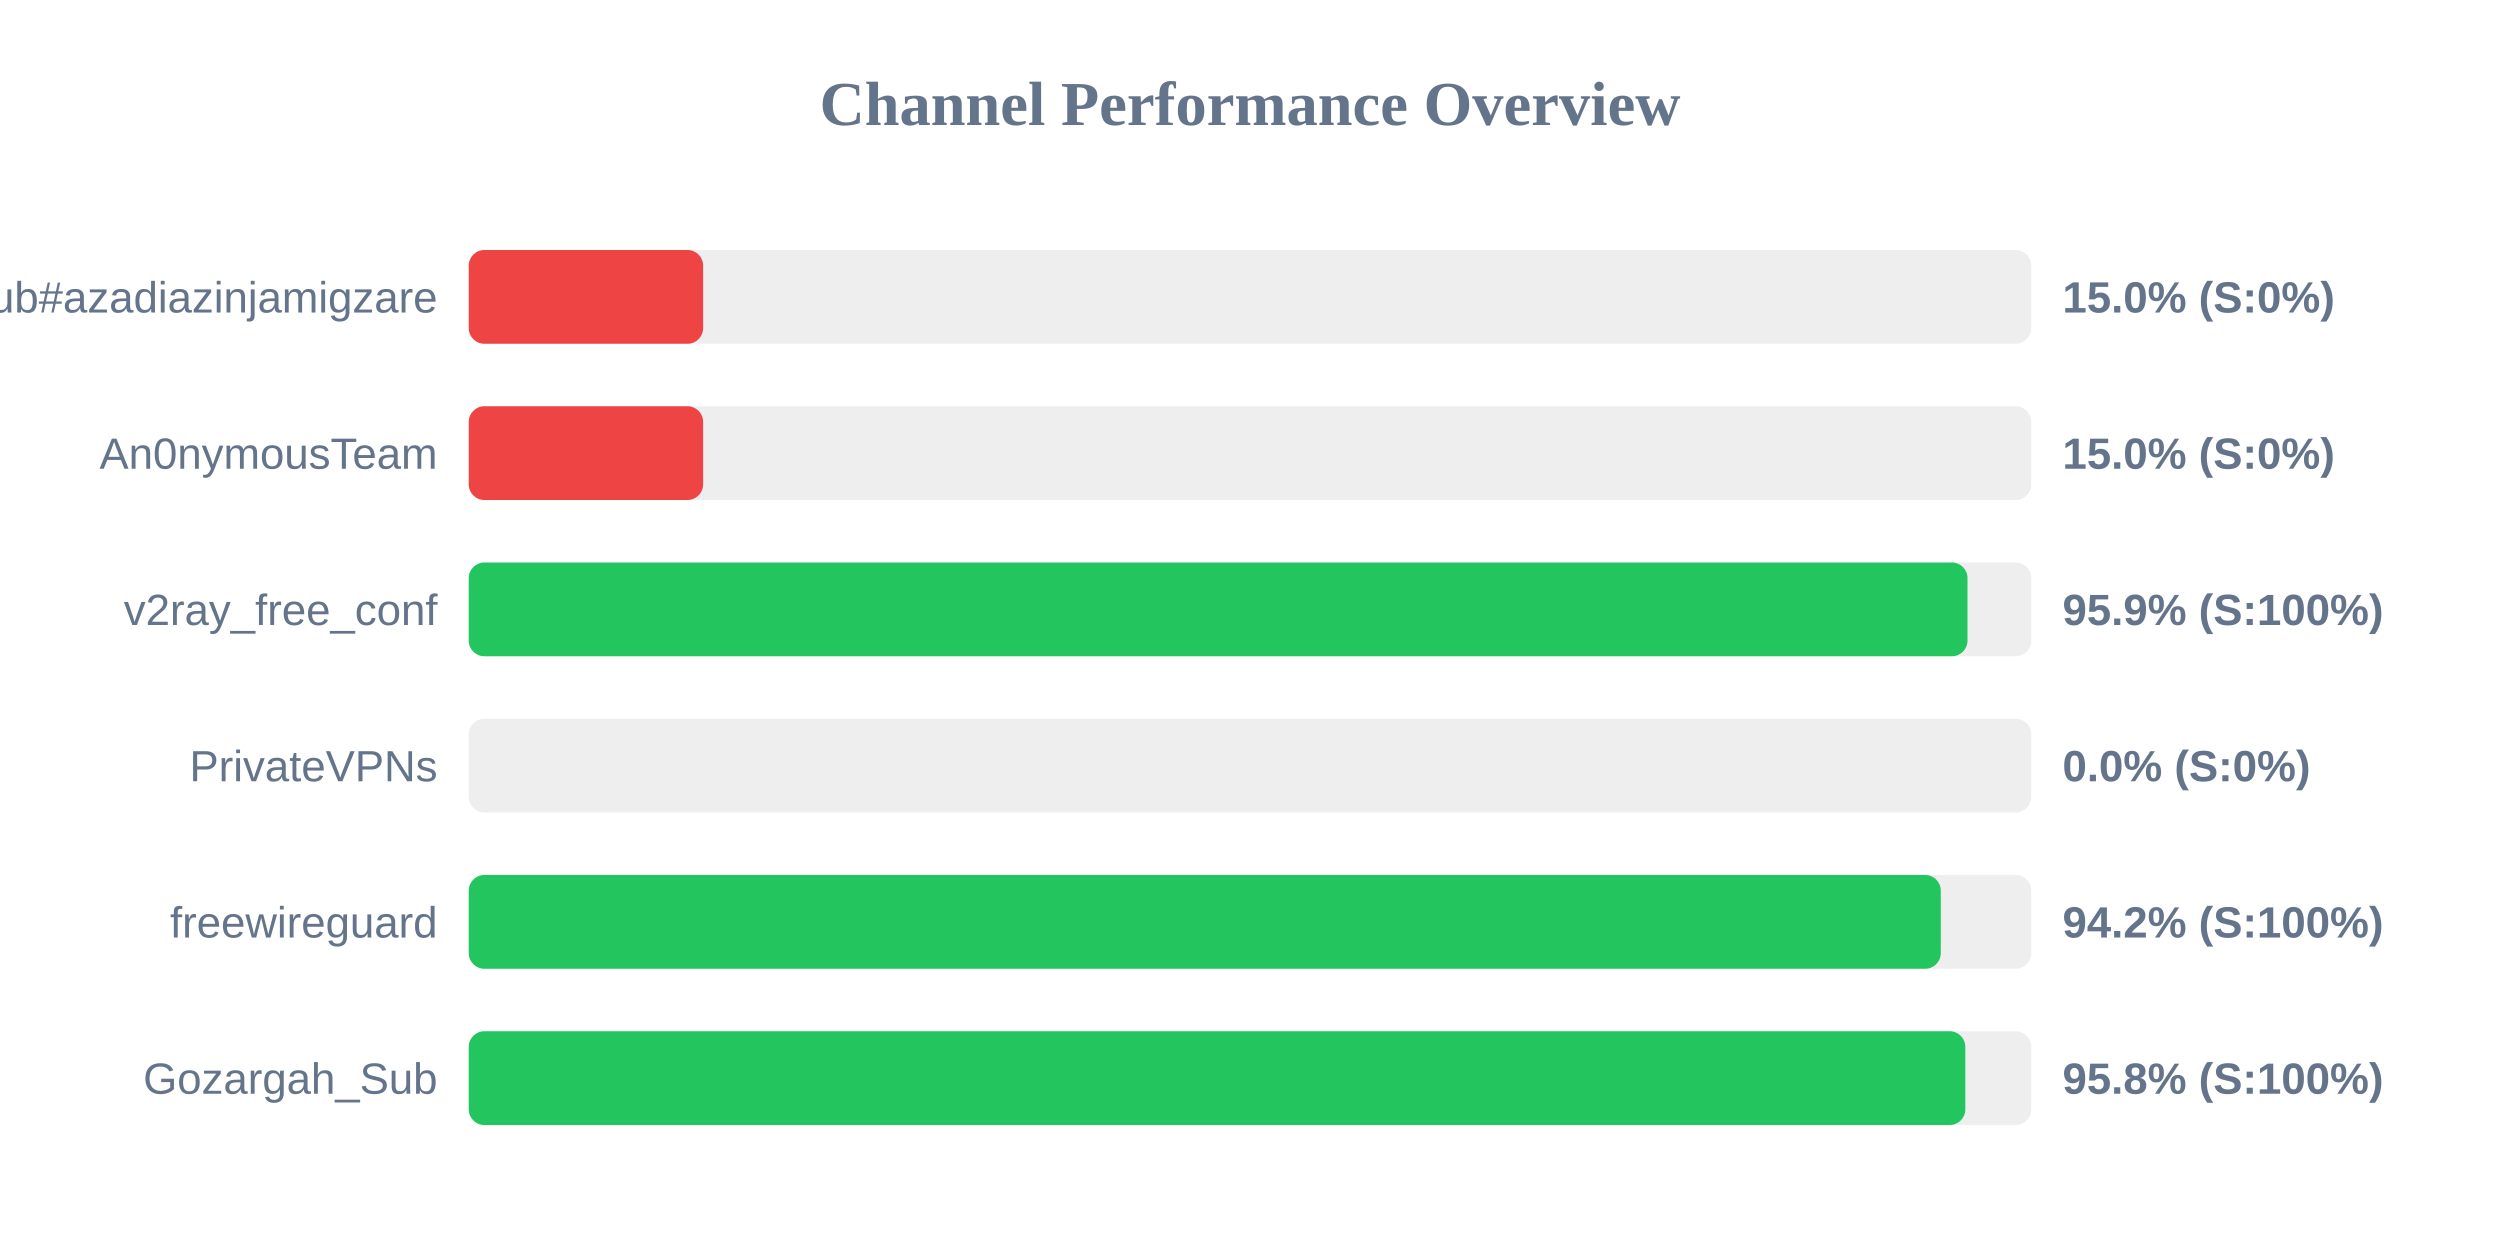
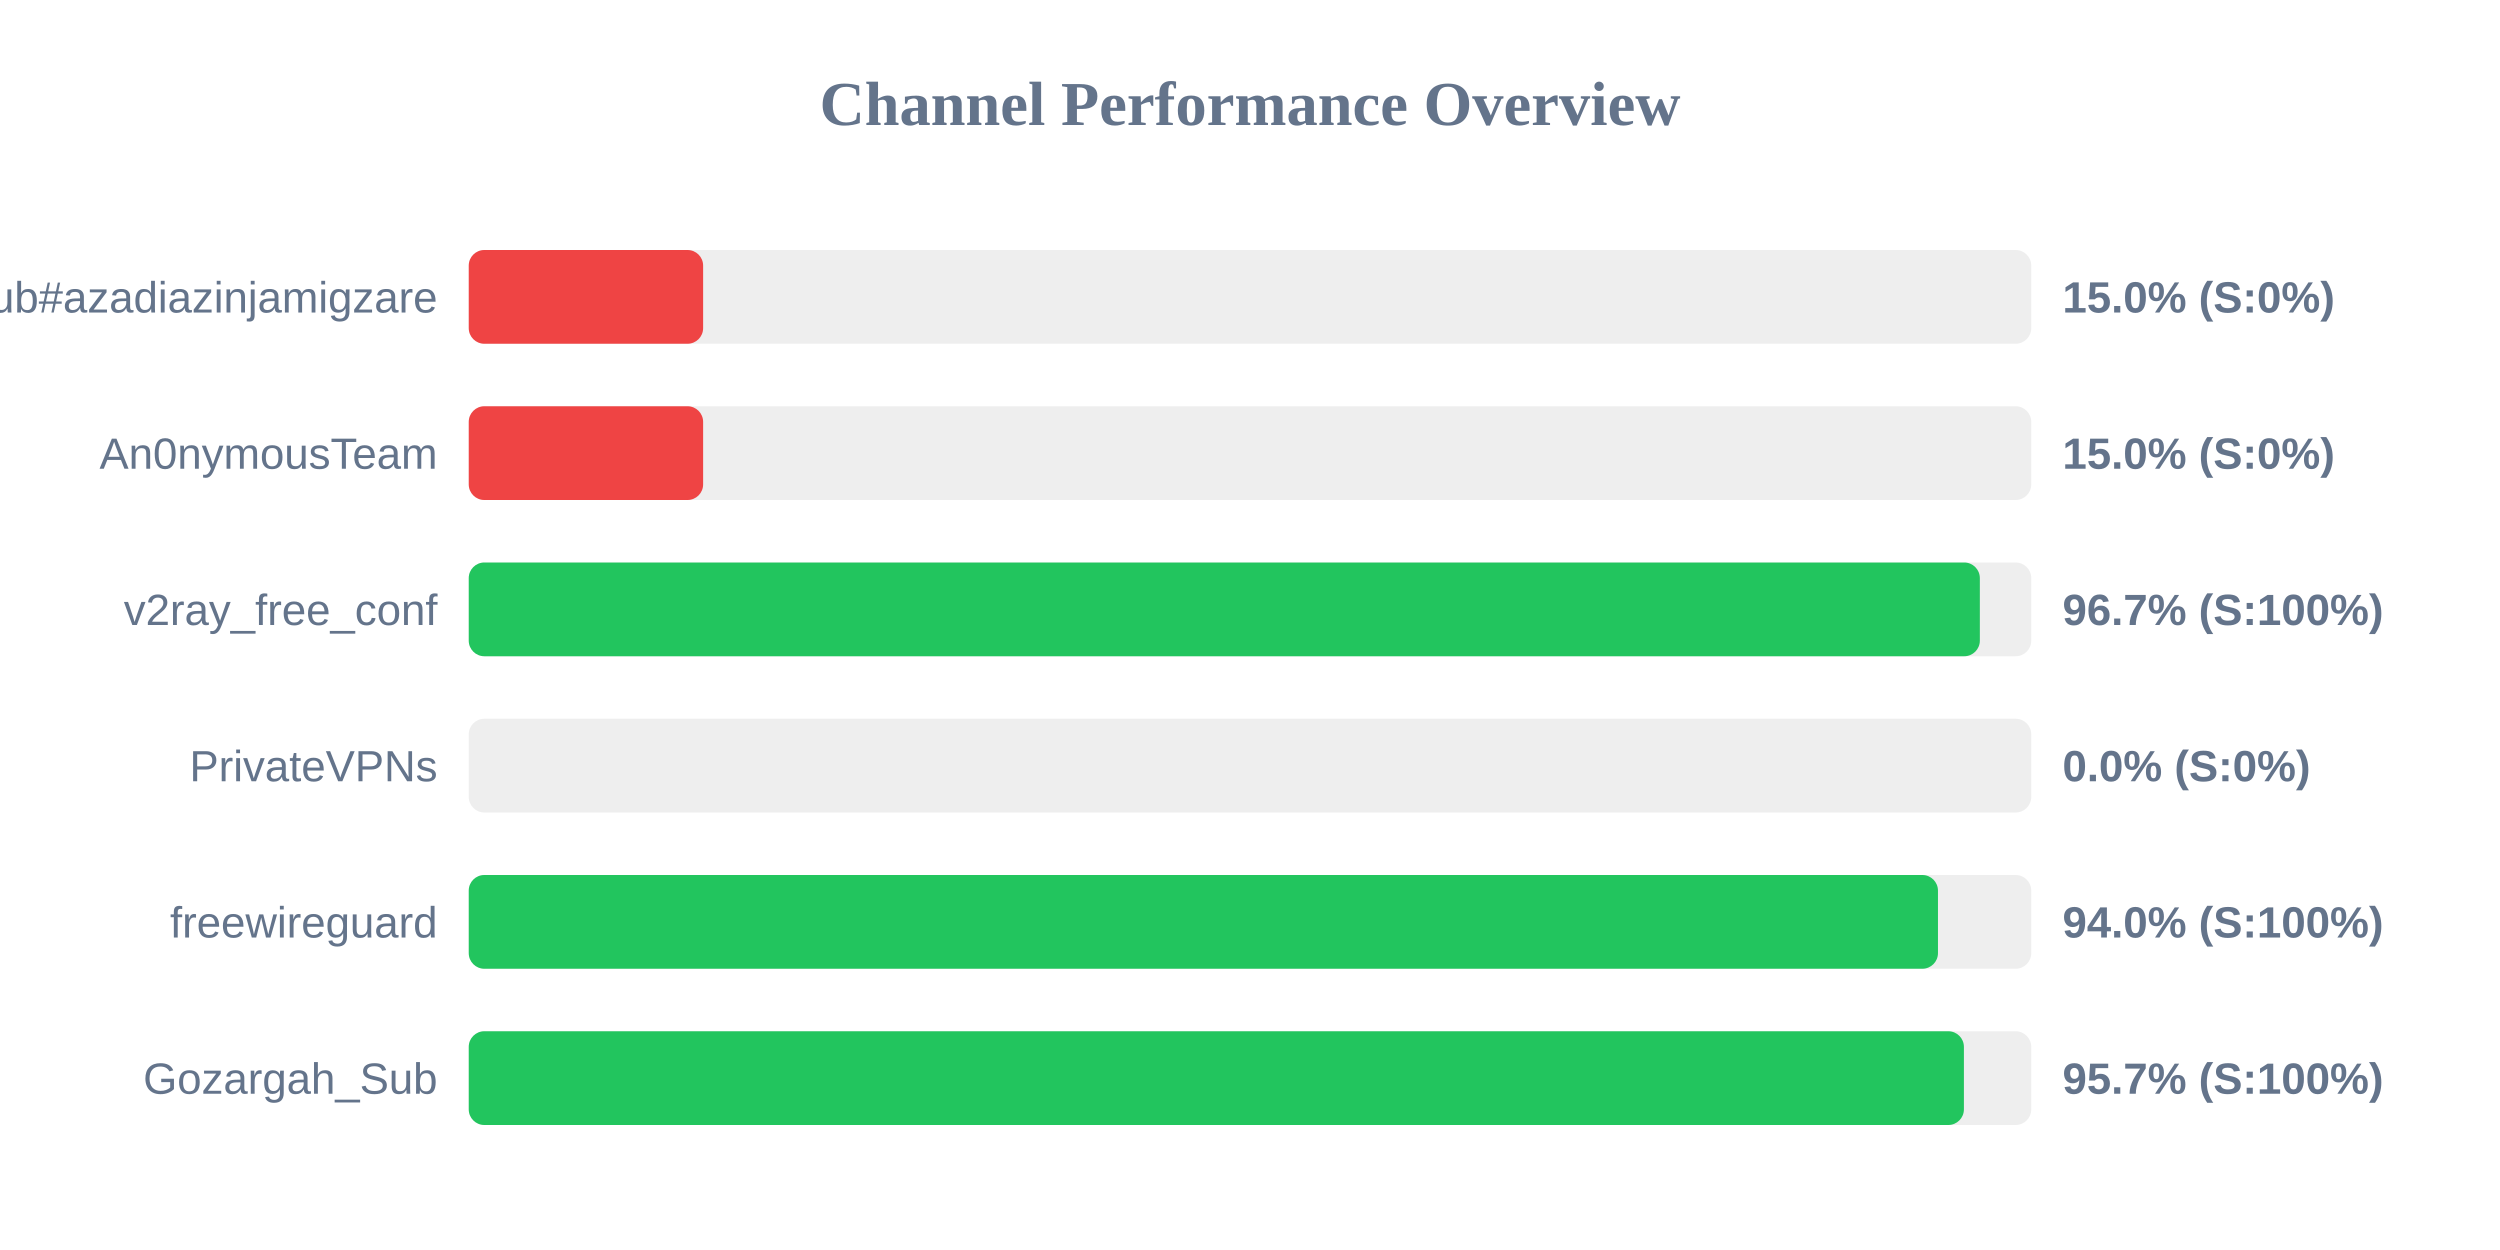
<svg xmlns="http://www.w3.org/2000/svg" width="800" height="400" version="1.1">
  <style>
        .row { font: 14px Arial; fill: #64748b; }
        .score { font: bold 14px Arial; fill: #64748b; }
    </style>
  <text x="400" y="40" text-anchor="middle" font-size="20px" font-weight="bold" fill="#64748b">Channel Performance Overview</text>
  <rect x="150" y="80" width="500" height="30" fill="#eee" rx="5" />
  <rect x="150" y="80" width="75.0" height="30" fill="#ef4444" rx="5" />
  <text x="140" y="100" text-anchor="end" class="row">Sub#azadiazinjamigzare</text>
  <text x="660" y="100" text-anchor="start" class="score">15.0% (S:0%)</text>
  <rect x="150" y="130" width="500" height="30" fill="#eee" rx="5" />
  <rect x="150" y="130" width="75.0" height="30" fill="#ef4444" rx="5" />
  <text x="140" y="150" text-anchor="end" class="row">An0nymousTeam</text>
  <text x="660" y="150" text-anchor="start" class="score">15.0% (S:0%)</text>
  <rect x="150" y="180" width="500" height="30" fill="#eee" rx="5" />
-   <rect x="150" y="180" width="479.6" height="30" fill="#22c55e" rx="5" />
+   <rect x="150" y="180" width="483.55" height="30" fill="#22c55e" rx="5" />
  <text x="140" y="200" text-anchor="end" class="row">v2ray_free_conf</text>
-   <text x="660" y="200" text-anchor="start" class="score">95.9% (S:100%)</text>
+   <text x="660" y="200" text-anchor="start" class="score">96.7% (S:100%)</text>
  <rect x="150" y="230" width="500" height="30" fill="#eee" rx="5" />
  <rect x="150" y="230" width="0.0" height="30" fill="#ef4444" rx="5" />
  <text x="140" y="250" text-anchor="end" class="row">PrivateVPNs</text>
  <text x="660" y="250" text-anchor="start" class="score">0.0% (S:0%)</text>
  <rect x="150" y="280" width="500" height="30" fill="#eee" rx="5" />
-   <rect x="150" y="280" width="471.05" height="30" fill="#22c55e" rx="5" />
+   <rect x="150" y="280" width="470.15" height="30" fill="#22c55e" rx="5" />
  <text x="140" y="300" text-anchor="end" class="row">freewireguard</text>
-   <text x="660" y="300" text-anchor="start" class="score">94.2% (S:100%)</text>
+   <text x="660" y="300" text-anchor="start" class="score">94.0% (S:100%)</text>
  <rect x="150" y="330" width="500" height="30" fill="#eee" rx="5" />
-   <rect x="150" y="330" width="478.9" height="30" fill="#22c55e" rx="5" />
+   <rect x="150" y="330" width="478.45" height="30" fill="#22c55e" rx="5" />
  <text x="140" y="350" text-anchor="end" class="row">Gozargah_Sub</text>
-   <text x="660" y="350" text-anchor="start" class="score">95.8% (S:100%)</text>
+   <text x="660" y="350" text-anchor="start" class="score">95.7% (S:100%)</text>
</svg>
